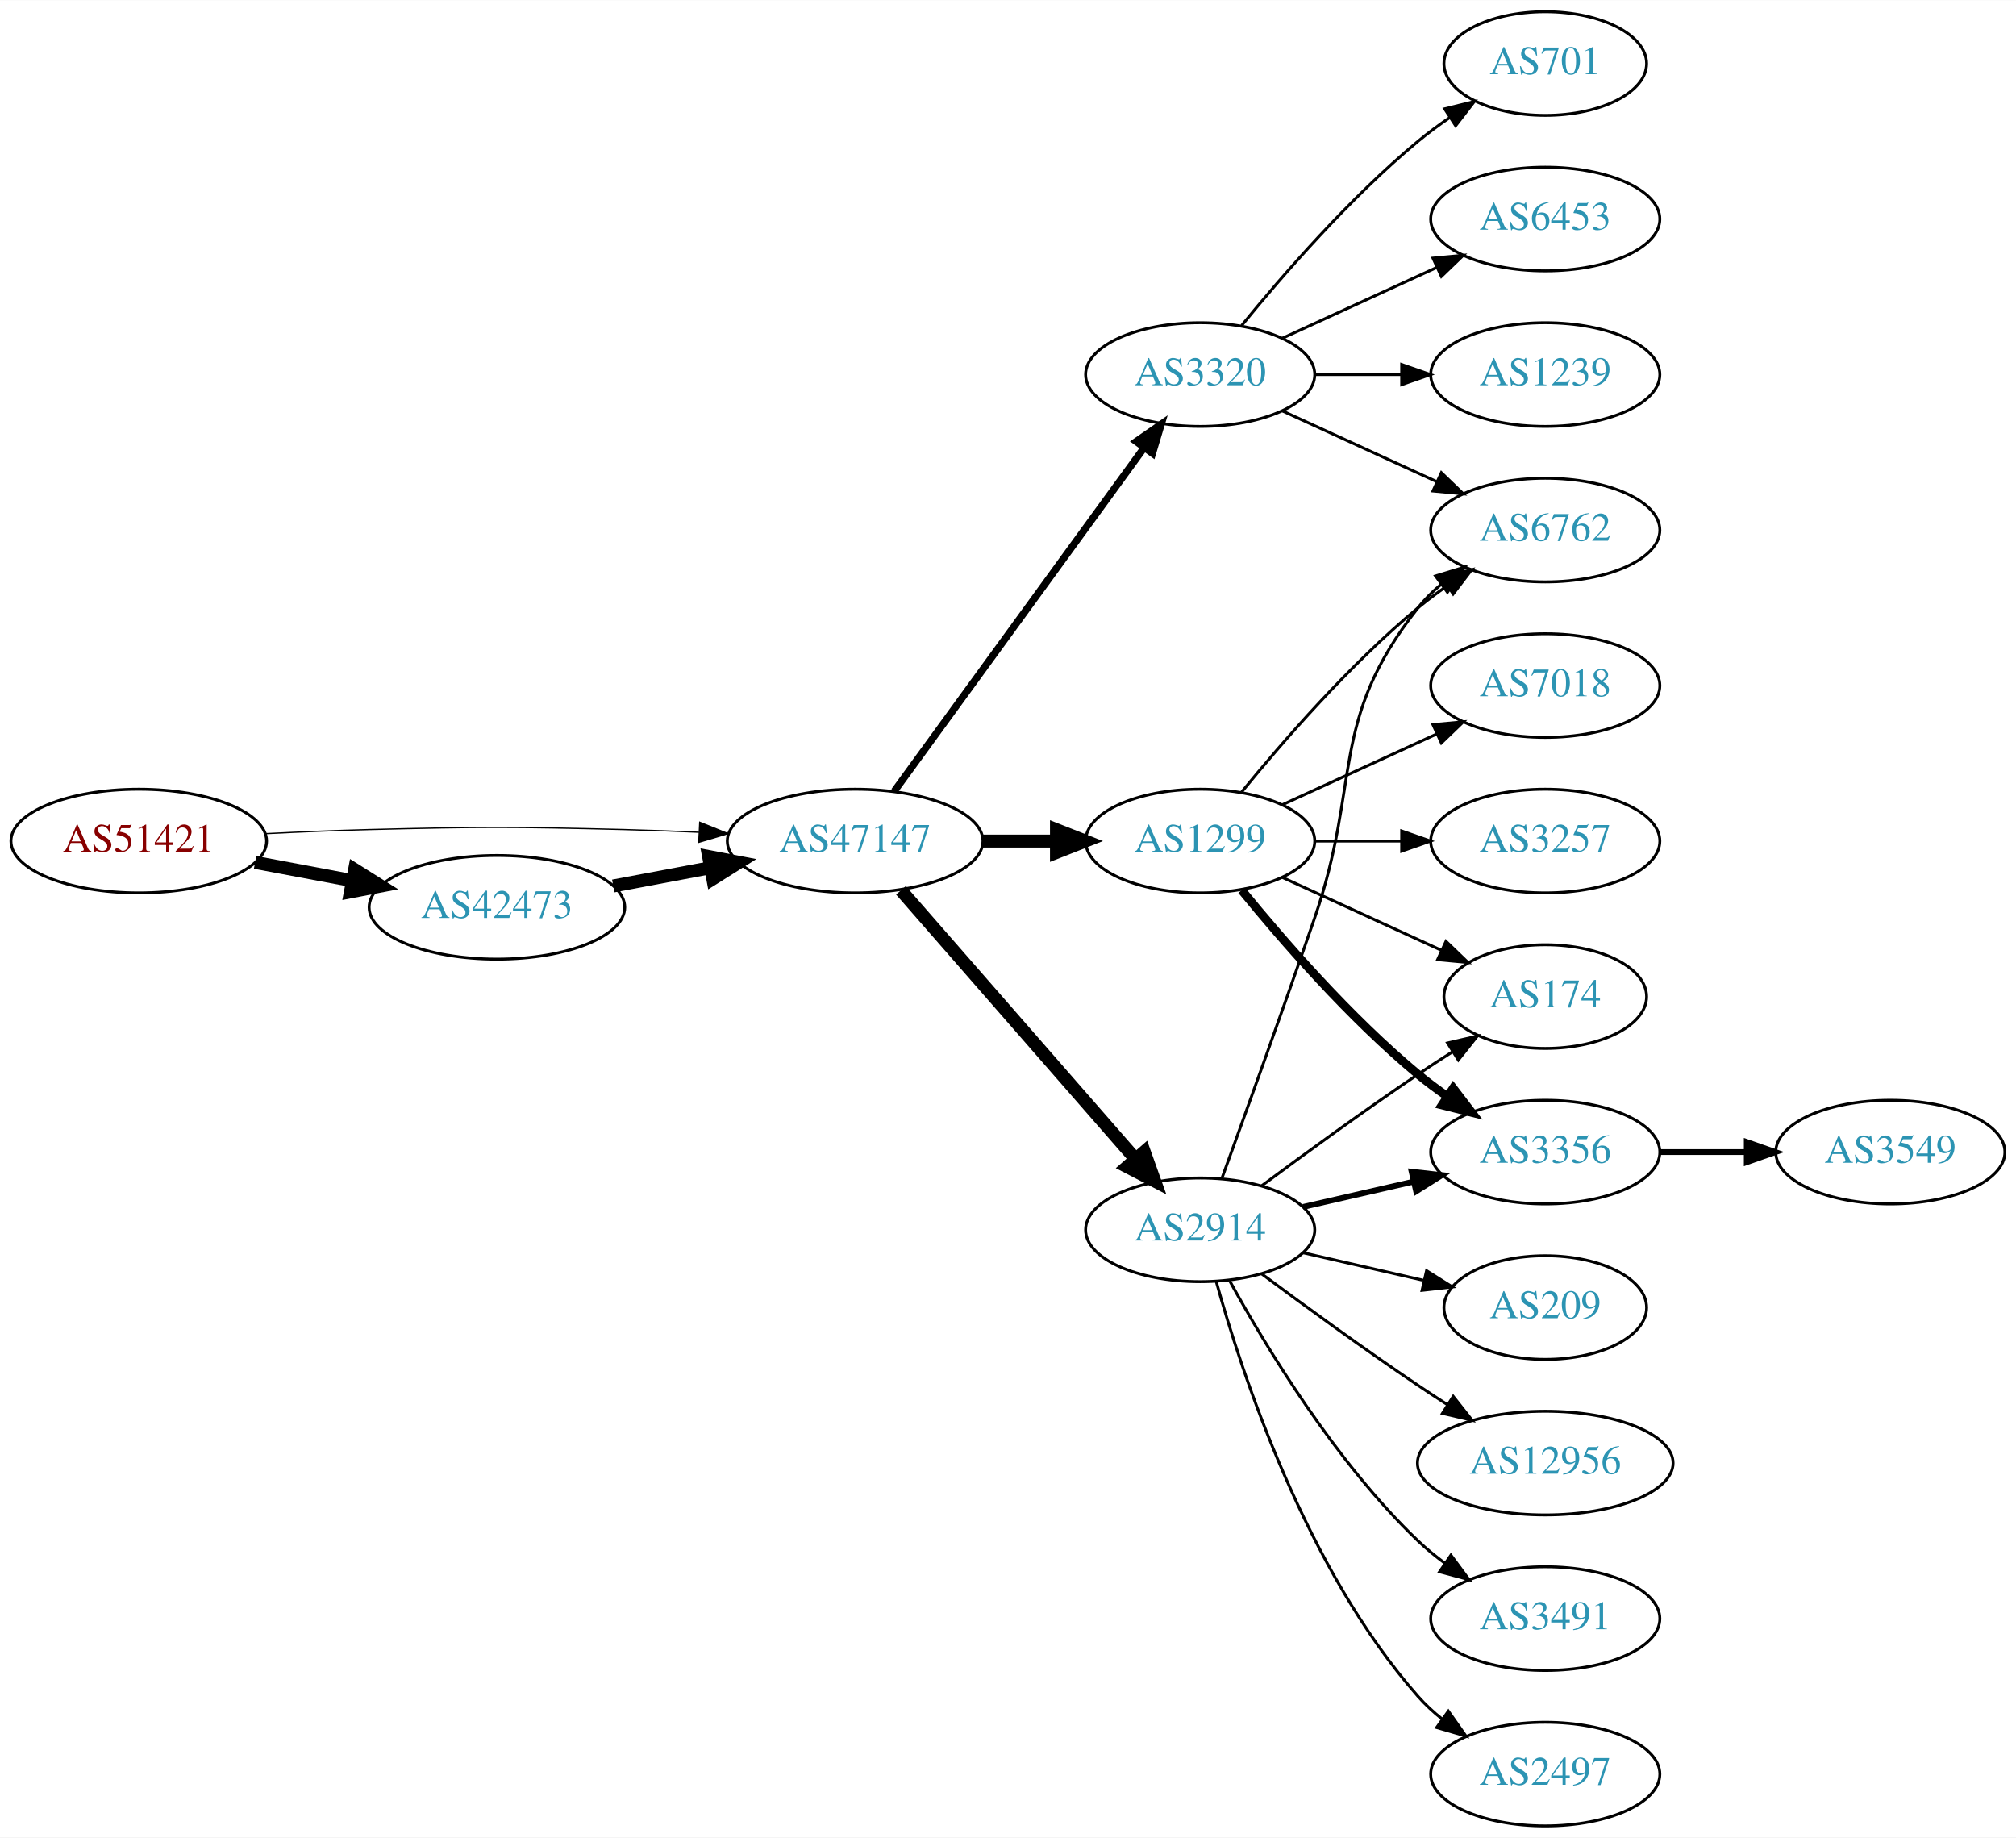
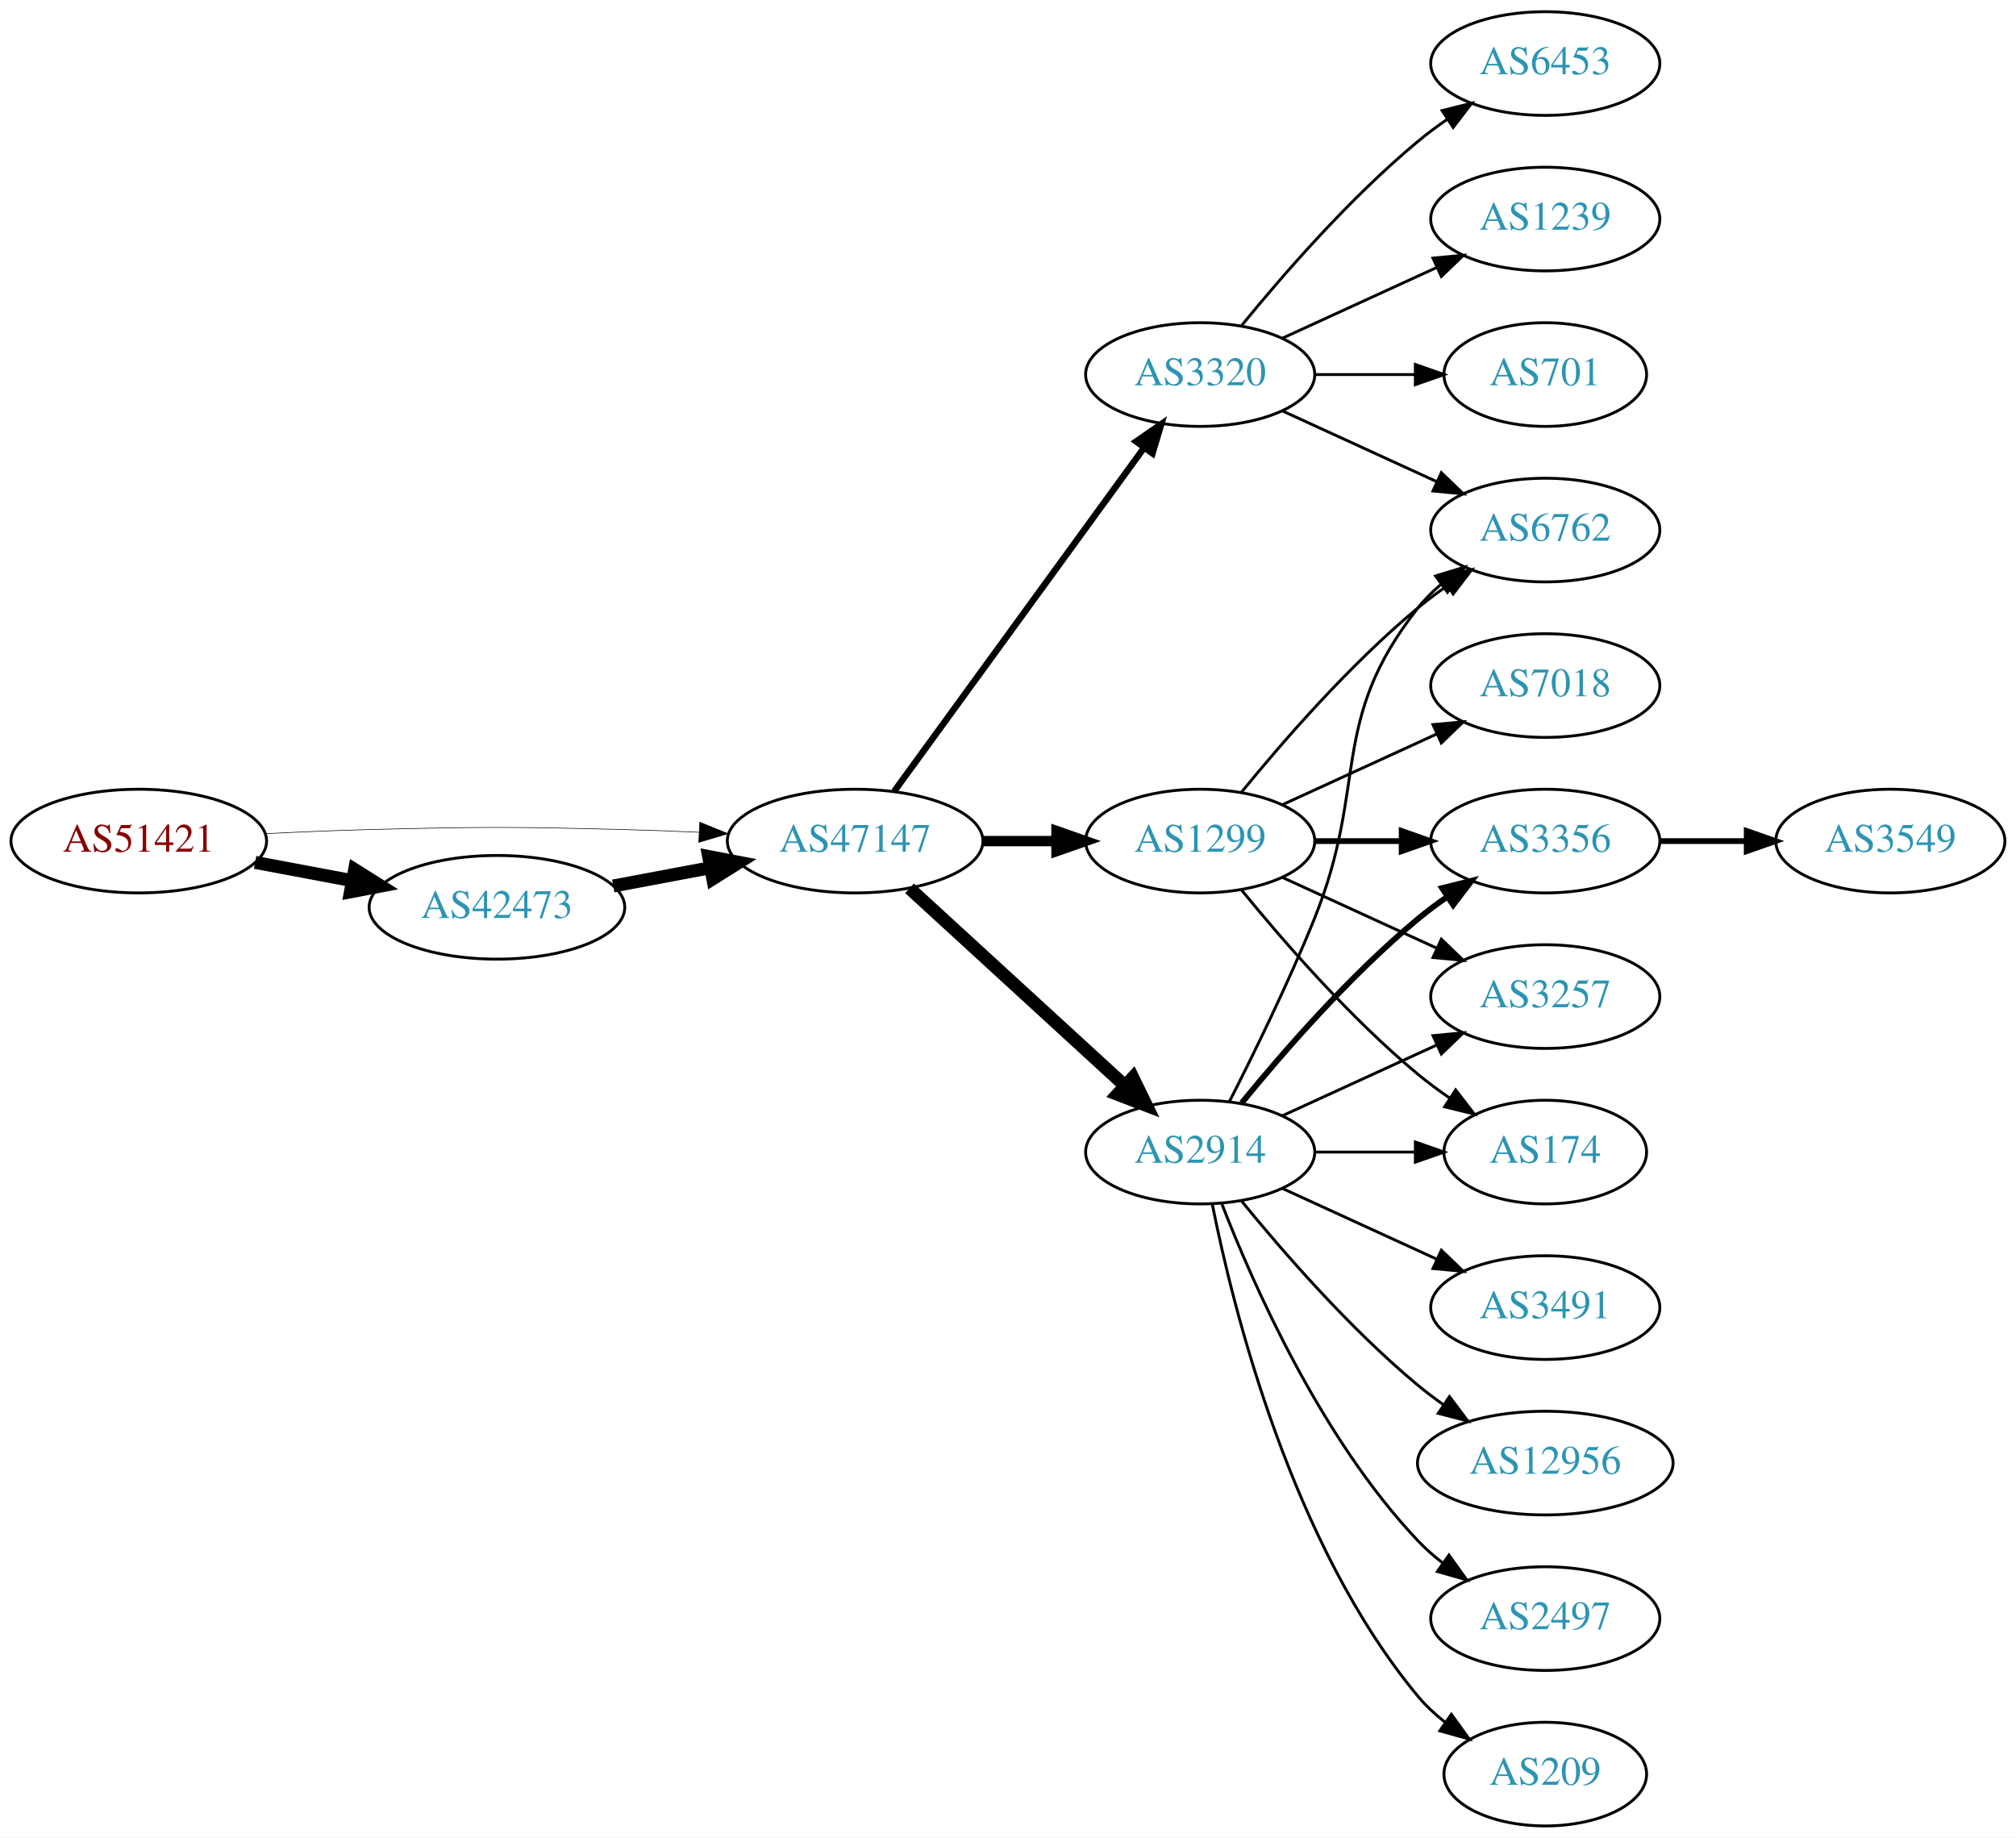
<svg xmlns="http://www.w3.org/2000/svg" xmlns:xlink="http://www.w3.org/1999/xlink" width="700pt" height="638pt" viewBox="0.00 0.00 700.15 638.00">
  <g id="graph0" class="graph" transform="scale(1 1) rotate(0) translate(4 634)">
    <polygon fill="white" stroke="none" points="-4,4 -4,-634 696.155,-634 696.155,4 -4,4" />
    <g id="node1" class="node">
      <g id="a_node1">
        <a xlink:href="/asn/51421" xlink:title="AS51421 ~ Heinrich THURNER [AT]">
          <ellipse fill="#ffffff" stroke="black" cx="44.196" cy="-342" rx="44.393" ry="18" />
          <text text-anchor="middle" x="44.196" y="-338.3" font-family="Times,serif" font-size="14.00" fill="#880000">AS51421</text>
        </a>
      </g>
    </g>
    <g id="node2" class="node">
      <g id="a_node2">
        <a xlink:href="/asn/42473" xlink:title="AS42473 ~ ANEXIA Internetdienstleistungs GmbH [AT]">
          <ellipse fill="#ffffff" stroke="black" cx="168.588" cy="-319" rx="44.393" ry="18" />
          <text text-anchor="middle" x="168.588" y="-315.3" font-family="Times,serif" font-size="14.00" fill="#2c94b3">AS42473</text>
        </a>
      </g>
    </g>
    <g id="edge1" class="edge">
      <path fill="none" stroke="black" stroke-width="4.5" d="M84.595,-334.596C95.296,-332.585 107.019,-330.382 118.196,-328.282" />
      <polygon fill="black" stroke="black" stroke-width="4.5" points="119.162,-332.107 128.263,-326.39 117.707,-324.367 119.162,-332.107" />
    </g>
    <g id="node3" class="node">
      <g id="a_node3">
        <a xlink:href="/asn/47147" xlink:title="AS47147 ~ ANEXIA Internetdienstleistungs GmbH [AT]">
          <ellipse fill="#ffffff" stroke="black" cx="292.98" cy="-342" rx="44.393" ry="18" />
          <text text-anchor="middle" x="292.98" y="-338.3" font-family="Times,serif" font-size="14.00" fill="#2c94b3">AS47147</text>
        </a>
      </g>
    </g>
    <g id="edge2" class="edge">
-       <path fill="none" stroke="black" stroke-width="0.429" d="M88.339,-344.575C100.033,-345.165 112.694,-345.705 124.392,-346 163.665,-346.991 173.511,-346.991 212.784,-346 221.192,-345.788 230.098,-345.449 238.784,-345.056" />
-       <polygon fill="black" stroke="black" stroke-width="0.429" points="239.017,-348.549 248.838,-344.575 238.682,-341.557 239.017,-348.549" />
+       <path fill="none" stroke="black" stroke-width="0.205" d="M88.339,-344.575C100.033,-345.165 112.694,-345.705 124.392,-346 163.665,-346.991 173.511,-346.991 212.784,-346 221.192,-345.788 230.098,-345.449 238.784,-345.056" />
+       <polygon fill="black" stroke="black" stroke-width="0.205" points="239.017,-348.549 248.838,-344.575 238.682,-341.557 239.017,-348.549" />
    </g>
    <g id="edge3" class="edge">
      <path fill="none" stroke="black" stroke-width="4.5" d="M208.988,-326.404C219.688,-328.415 231.411,-330.618 242.589,-332.718" />
      <polygon fill="black" stroke="black" stroke-width="4.5" points="242.1,-336.633 252.655,-334.61 243.554,-328.893 242.1,-336.633" />
    </g>
    <g id="node4" class="node">
      <g id="a_node4">
+         <a xlink:href="/asn/1299" xlink:title="AS1299 ~ Telia Carrier [EU]">
+           <ellipse fill="#ffffff" stroke="black" cx="412.823" cy="-342" rx="39.794" ry="18" />
+           <text text-anchor="middle" x="412.823" y="-338.3" font-family="Times,serif" font-size="14.00" fill="#2c94b3">AS1299</text>
+         </a>
+       </g>
+     </g>
+     <g id="edge4" class="edge">
+       <path fill="none" stroke="black" stroke-width="3.6" d="M337.191,-342C345.504,-342 354.267,-342 362.749,-342" />
+       <polygon fill="black" stroke="black" stroke-width="3.6" points="362.908,-345.5 372.908,-342 362.908,-338.5 362.908,-345.5" />
+     </g>
+     <g id="node5" class="node">
+       <g id="a_node5">
        <a xlink:href="/asn/3320" xlink:title="AS3320 ~ DTAG [DE]">
          <ellipse fill="#ffffff" stroke="black" cx="412.823" cy="-504" rx="39.794" ry="18" />
          <text text-anchor="middle" x="412.823" y="-500.3" font-family="Times,serif" font-size="14.00" fill="#2c94b3">AS3320</text>
        </a>
      </g>
    </g>
-     <g id="edge4" class="edge">
-       <path fill="none" stroke="black" stroke-width="2.5" d="M306.592,-359.337C327.412,-387.96 369.075,-445.233 393.264,-478.486" />
-       <polygon fill="black" stroke="black" stroke-width="2.5" points="390.589,-480.76 399.302,-486.788 396.25,-476.642 390.589,-480.76" />
-     </g>
-     <g id="node5" class="node">
-       <g id="a_node5">
-         <a xlink:href="/asn/2914" xlink:title="AS2914 ~ NTT America, Inc. [US]">
-           <ellipse fill="#ffffff" stroke="black" cx="412.823" cy="-207" rx="39.794" ry="18" />
-           <text text-anchor="middle" x="412.823" y="-203.3" font-family="Times,serif" font-size="14.00" fill="#2c94b3">AS2914</text>
-         </a>
-       </g>
-     </g>
    <g id="edge5" class="edge">
-       <path fill="none" stroke="black" stroke-width="4.5" d="M308.905,-324.902C329.448,-301.369 366.567,-258.845 390.164,-231.813" />
-       <polygon fill="black" stroke="black" stroke-width="4.5" points="393.41,-234.082 397.019,-223.959 387.477,-228.903 393.41,-234.082" />
+       <path fill="none" stroke="black" stroke-width="2.25" d="M306.592,-359.337C327.412,-387.96 369.075,-445.233 393.264,-478.486" />
+       <polygon fill="black" stroke="black" stroke-width="2.25" points="390.589,-480.76 399.302,-486.788 396.25,-476.642 390.589,-480.76" />
    </g>
    <g id="node6" class="node">
      <g id="a_node6">
-         <a xlink:href="/asn/1299" xlink:title="AS1299 ~ Telia Carrier [EU]">
-           <ellipse fill="#ffffff" stroke="black" cx="412.823" cy="-342" rx="39.794" ry="18" />
-           <text text-anchor="middle" x="412.823" y="-338.3" font-family="Times,serif" font-size="14.00" fill="#2c94b3">AS1299</text>
+         <a xlink:href="/asn/2914" xlink:title="AS2914 ~ NTT America, Inc. [US]">
+           <ellipse fill="#ffffff" stroke="black" cx="412.823" cy="-234" rx="39.794" ry="18" />
+           <text text-anchor="middle" x="412.823" y="-230.3" font-family="Times,serif" font-size="14.00" fill="#2c94b3">AS2914</text>
        </a>
      </g>
    </g>
    <g id="edge6" class="edge">
-       <path fill="none" stroke="black" stroke-width="4.5" d="M337.191,-342C345.504,-342 354.267,-342 362.749,-342" />
-       <polygon fill="black" stroke="black" stroke-width="4.5" points="362.908,-345.938 372.908,-342 362.908,-338.063 362.908,-345.938" />
+       <path fill="none" stroke="black" stroke-width="4.5" d="M311.878,-325.597C331.806,-307.333 364.164,-277.678 386.641,-257.079" />
+       <polygon fill="black" stroke="black" stroke-width="4.5" points="389.431,-259.863 394.143,-250.203 384.11,-254.057 389.431,-259.863" />
    </g>
    <g id="node7" class="node">
      <g id="a_node7">
-         <a xlink:href="/asn/701" xlink:title="AS701 ~ UUNET [US]">
-           <ellipse fill="#ffffff" stroke="black" cx="532.666" cy="-612" rx="35.194" ry="18" />
-           <text text-anchor="middle" x="532.666" y="-608.3" font-family="Times,serif" font-size="14.00" fill="#2c94b3">AS701</text>
-         </a>
-       </g>
-     </g>
-     <g id="edge7" class="edge">
-       <path fill="none" stroke="black" d="M427.242,-521.065C441.357,-538.375 464.771,-565.345 488.469,-585 491.933,-587.872 495.725,-590.669 499.58,-593.308" />
-       <polygon fill="black" stroke="black" points="497.722,-596.275 508.012,-598.797 501.541,-590.408 497.722,-596.275" />
-     </g>
-     <g id="node8" class="node">
-       <g id="a_node8">
-         <a xlink:href="/asn/6453" xlink:title="AS6453 ~ TATA COMMUNICATIONS (AMERICA) INC [US]">
-           <ellipse fill="#ffffff" stroke="black" cx="532.666" cy="-558" rx="39.794" ry="18" />
-           <text text-anchor="middle" x="532.666" y="-554.3" font-family="Times,serif" font-size="14.00" fill="#2c94b3">AS6453</text>
-         </a>
-       </g>
-     </g>
-     <g id="edge8" class="edge">
-       <path fill="none" stroke="black" d="M441.452,-516.661C457.409,-523.973 477.679,-533.261 494.962,-541.181" />
-       <polygon fill="black" stroke="black" points="493.661,-544.435 504.21,-545.419 496.577,-538.071 493.661,-544.435" />
-     </g>
-     <g id="node9" class="node">
-       <g id="a_node9">
-         <a xlink:href="/asn/1239" xlink:title="AS1239 ~ Sprint [US]">
-           <ellipse fill="#ffffff" stroke="black" cx="532.666" cy="-504" rx="39.794" ry="18" />
-           <text text-anchor="middle" x="532.666" y="-500.3" font-family="Times,serif" font-size="14.00" fill="#2c94b3">AS1239</text>
-         </a>
-       </g>
-     </g>
-     <g id="edge9" class="edge">
-       <path fill="none" stroke="black" d="M452.736,-504C462.289,-504 472.639,-504 482.601,-504" />
-       <polygon fill="black" stroke="black" points="482.794,-507.5 492.794,-504 482.794,-500.5 482.794,-507.5" />
-     </g>
-     <g id="node10" class="node">
-       <g id="a_node10">
        <a xlink:href="/asn/6762" xlink:title="AS6762 ~ TELECOM ITALIA SPARKLE S.p.A. [IT]">
          <ellipse fill="#ffffff" stroke="black" cx="532.666" cy="-450" rx="39.794" ry="18" />
          <text text-anchor="middle" x="532.666" y="-446.3" font-family="Times,serif" font-size="14.00" fill="#2c94b3">AS6762</text>
        </a>
      </g>
    </g>
+     <g id="edge7" class="edge">
+       <path fill="none" stroke="black" d="M427.242,-359.065C441.357,-376.375 464.771,-403.345 488.469,-423 491.686,-425.668 495.186,-428.27 498.757,-430.741" />
+       <polygon fill="black" stroke="black" points="496.835,-433.666 507.113,-436.236 500.68,-427.817 496.835,-433.666" />
+     </g>
+     <g id="node8" class="node">
+       <g id="a_node8">
+         <a xlink:href="/asn/3356" xlink:title="AS3356 ~ Level 3 Parent, LLC [US]">
+           <ellipse fill="#ffffff" stroke="black" cx="532.666" cy="-342" rx="39.794" ry="18" />
+           <text text-anchor="middle" x="532.666" y="-338.3" font-family="Times,serif" font-size="14.00" fill="#2c94b3">AS3356</text>
+         </a>
+       </g>
+     </g>
+     <g id="edge8" class="edge">
+       <path fill="none" stroke="black" stroke-width="2" d="M452.736,-342C462.289,-342 472.639,-342 482.601,-342" />
+       <polygon fill="black" stroke="black" stroke-width="2" points="482.794,-345.5 492.794,-342 482.794,-338.5 482.794,-345.5" />
+     </g>
+     <g id="node9" class="node">
+       <g id="a_node9">
+         <a xlink:href="/asn/3257" xlink:title="AS3257 ~ GTT [DE]">
+           <ellipse fill="#ffffff" stroke="black" cx="532.666" cy="-288" rx="39.794" ry="18" />
+           <text text-anchor="middle" x="532.666" y="-284.3" font-family="Times,serif" font-size="14.00" fill="#2c94b3">AS3257</text>
+         </a>
+       </g>
+     </g>
+     <g id="edge9" class="edge">
+       <path fill="none" stroke="black" d="M441.452,-329.339C457.409,-322.027 477.679,-312.739 494.962,-304.819" />
+       <polygon fill="black" stroke="black" points="496.577,-307.929 504.21,-300.581 493.661,-301.565 496.577,-307.929" />
+     </g>
+     <g id="node10" class="node">
+       <g id="a_node10">
+         <a xlink:href="/asn/174" xlink:title="AS174 ~ Cogent Communications [US]">
+           <ellipse fill="#ffffff" stroke="black" cx="532.666" cy="-234" rx="35.194" ry="18" />
+           <text text-anchor="middle" x="532.666" y="-230.3" font-family="Times,serif" font-size="14.00" fill="#2c94b3">AS174</text>
+         </a>
+       </g>
+     </g>
    <g id="edge10" class="edge">
+       <path fill="none" stroke="black" d="M427.242,-324.935C441.357,-307.625 464.771,-280.655 488.469,-261 491.933,-258.128 495.725,-255.331 499.58,-252.692" />
+       <polygon fill="black" stroke="black" points="501.541,-255.592 508.012,-247.203 497.722,-249.725 501.541,-255.592" />
+     </g>
+     <g id="node11" class="node">
+       <g id="a_node11">
+         <a xlink:href="/asn/7018" xlink:title="AS7018 ~ AT&amp;T Services, Inc. [US]">
+           <ellipse fill="#ffffff" stroke="black" cx="532.666" cy="-396" rx="39.794" ry="18" />
+           <text text-anchor="middle" x="532.666" y="-392.3" font-family="Times,serif" font-size="14.00" fill="#2c94b3">AS7018</text>
+         </a>
+       </g>
+     </g>
+     <g id="edge11" class="edge">
+       <path fill="none" stroke="black" d="M441.452,-354.661C457.409,-361.973 477.679,-371.261 494.962,-379.181" />
+       <polygon fill="black" stroke="black" points="493.661,-382.435 504.21,-383.419 496.577,-376.071 493.661,-382.435" />
+     </g>
+     <g id="edge13" class="edge">
      <path fill="none" stroke="black" d="M441.452,-491.339C457.409,-484.027 477.679,-474.739 494.962,-466.819" />
      <polygon fill="black" stroke="black" points="496.577,-469.929 504.21,-462.581 493.661,-463.565 496.577,-469.929" />
    </g>
-     <g id="edge17" class="edge">
-       <path fill="none" stroke="black" d="M420.371,-224.921C428.156,-246.312 441.478,-283.19 452.469,-315 468.994,-362.822 457.171,-383.246 488.469,-423 490.794,-425.953 493.538,-428.67 496.497,-431.147" />
-       <polygon fill="black" stroke="black" points="494.557,-434.064 504.694,-437.145 498.69,-428.415 494.557,-434.064" />
-     </g>
-     <g id="node11" class="node">
-       <g id="a_node11">
-         <a xlink:href="/asn/209" xlink:title="AS209 ~ CenturyLink Communications, LLC [US]">
-           <ellipse fill="#ffffff" stroke="black" cx="532.666" cy="-180" rx="35.194" ry="18" />
-           <text text-anchor="middle" x="532.666" y="-176.3" font-family="Times,serif" font-size="14.00" fill="#2c94b3">AS209</text>
-         </a>
-       </g>
-     </g>
-     <g id="edge11" class="edge">
-       <path fill="none" stroke="black" d="M448.542,-199.045C461.635,-196.045 476.657,-192.604 490.298,-189.478" />
-       <polygon fill="black" stroke="black" points="491.439,-192.807 500.405,-187.162 489.876,-185.984 491.439,-192.807" />
-     </g>
    <g id="node12" class="node">
      <g id="a_node12">
-         <a xlink:href="/asn/174" xlink:title="AS174 ~ Cogent Communications [US]">
-           <ellipse fill="#ffffff" stroke="black" cx="532.666" cy="-288" rx="35.194" ry="18" />
-           <text text-anchor="middle" x="532.666" y="-284.3" font-family="Times,serif" font-size="14.00" fill="#2c94b3">AS174</text>
+         <a xlink:href="/asn/6453" xlink:title="AS6453 ~ TATA COMMUNICATIONS (AMERICA) INC [US]">
+           <ellipse fill="#ffffff" stroke="black" cx="532.666" cy="-612" rx="39.794" ry="18" />
+           <text text-anchor="middle" x="532.666" y="-608.3" font-family="Times,serif" font-size="14.00" fill="#2c94b3">AS6453</text>
        </a>
      </g>
    </g>
    <g id="edge12" class="edge">
-       <path fill="none" stroke="black" d="M434.153,-222.277C449.016,-233.304 469.76,-248.407 488.469,-261 492.287,-263.569 496.337,-266.21 500.367,-268.786" />
-       <polygon fill="black" stroke="black" points="498.736,-271.895 509.061,-274.271 502.471,-265.975 498.736,-271.895" />
+       <path fill="none" stroke="black" d="M427.242,-521.065C441.357,-538.375 464.771,-565.345 488.469,-585 491.686,-587.668 495.186,-590.27 498.757,-592.741" />
+       <polygon fill="black" stroke="black" points="496.835,-595.666 507.113,-598.236 500.68,-589.817 496.835,-595.666" />
    </g>
    <g id="node13" class="node">
      <g id="a_node13">
-         <a xlink:href="/asn/3356" xlink:title="AS3356 ~ Level 3 Parent, LLC [US]">
-           <ellipse fill="#ffffff" stroke="black" cx="532.666" cy="-234" rx="39.794" ry="18" />
-           <text text-anchor="middle" x="532.666" y="-230.3" font-family="Times,serif" font-size="14.00" fill="#2c94b3">AS3356</text>
-         </a>
-       </g>
-     </g>
-     <g id="edge13" class="edge">
-       <path fill="none" stroke="black" stroke-width="2" d="M448.542,-214.955C460.542,-217.704 474.163,-220.825 486.856,-223.733" />
-       <polygon fill="black" stroke="black" stroke-width="2" points="486.258,-227.187 496.787,-226.009 487.821,-220.364 486.258,-227.187" />
+         <a xlink:href="/asn/1239" xlink:title="AS1239 ~ Sprint [US]">
+           <ellipse fill="#ffffff" stroke="black" cx="532.666" cy="-558" rx="39.794" ry="18" />
+           <text text-anchor="middle" x="532.666" y="-554.3" font-family="Times,serif" font-size="14.00" fill="#2c94b3">AS1239</text>
+         </a>
+       </g>
+     </g>
+     <g id="edge14" class="edge">
+       <path fill="none" stroke="black" d="M441.452,-516.661C457.409,-523.973 477.679,-533.261 494.962,-541.181" />
+       <polygon fill="black" stroke="black" points="493.661,-544.435 504.21,-545.419 496.577,-538.071 493.661,-544.435" />
    </g>
    <g id="node14" class="node">
      <g id="a_node14">
+         <a xlink:href="/asn/701" xlink:title="AS701 ~ UUNET [US]">
+           <ellipse fill="#ffffff" stroke="black" cx="532.666" cy="-504" rx="35.194" ry="18" />
+           <text text-anchor="middle" x="532.666" y="-500.3" font-family="Times,serif" font-size="14.00" fill="#2c94b3">AS701</text>
+         </a>
+       </g>
+     </g>
+     <g id="edge15" class="edge">
+       <path fill="none" stroke="black" d="M452.736,-504C463.822,-504 475.982,-504 487.364,-504" />
+       <polygon fill="black" stroke="black" points="487.546,-507.5 497.546,-504 487.546,-500.5 487.546,-507.5" />
+     </g>
+     <g id="edge17" class="edge">
+       <path fill="none" stroke="black" d="M422.904,-251.417C431.172,-267.634 443.434,-292.603 452.469,-315 471.399,-361.922 457.171,-383.246 488.469,-423 490.794,-425.953 493.538,-428.67 496.497,-431.147" />
+       <polygon fill="black" stroke="black" points="494.557,-434.064 504.694,-437.145 498.69,-428.415 494.557,-434.064" />
+     </g>
+     <g id="edge20" class="edge">
+       <path fill="none" stroke="black" stroke-width="2" d="M427.242,-251.065C441.357,-268.375 464.771,-295.345 488.469,-315 491.686,-317.668 495.186,-320.27 498.757,-322.741" />
+       <polygon fill="black" stroke="black" stroke-width="2" points="496.835,-325.666 507.113,-328.236 500.68,-319.817 496.835,-325.666" />
+     </g>
+     <g id="edge16" class="edge">
+       <path fill="none" stroke="black" d="M441.452,-246.661C457.409,-253.973 477.679,-263.261 494.962,-271.181" />
+       <polygon fill="black" stroke="black" points="493.661,-274.435 504.21,-275.419 496.577,-268.071 493.661,-274.435" />
+     </g>
+     <g id="edge23" class="edge">
+       <path fill="none" stroke="black" d="M452.736,-234C463.822,-234 475.982,-234 487.364,-234" />
+       <polygon fill="black" stroke="black" points="487.546,-237.5 497.546,-234 487.546,-230.5 487.546,-237.5" />
+     </g>
+     <g id="node15" class="node">
+       <g id="a_node15">
+         <a xlink:href="/asn/3491" xlink:title="AS3491 ~ PCCW Global, Inc. [US]">
+           <ellipse fill="#ffffff" stroke="black" cx="532.666" cy="-180" rx="39.794" ry="18" />
+           <text text-anchor="middle" x="532.666" y="-176.3" font-family="Times,serif" font-size="14.00" fill="#2c94b3">AS3491</text>
+         </a>
+       </g>
+     </g>
+     <g id="edge18" class="edge">
+       <path fill="none" stroke="black" d="M441.452,-221.339C457.409,-214.027 477.679,-204.739 494.962,-196.819" />
+       <polygon fill="black" stroke="black" points="496.577,-199.929 504.21,-192.581 493.661,-193.565 496.577,-199.929" />
+     </g>
+     <g id="node16" class="node">
+       <g id="a_node16">
        <a xlink:href="/asn/12956" xlink:title="AS12956 ~ TELXIUS [ES]">
          <ellipse fill="#ffffff" stroke="black" cx="532.666" cy="-126" rx="44.393" ry="18" />
          <text text-anchor="middle" x="532.666" y="-122.3" font-family="Times,serif" font-size="14.00" fill="#2c94b3">AS12956</text>
        </a>
      </g>
    </g>
-     <g id="edge14" class="edge">
-       <path fill="none" stroke="black" d="M434.153,-191.723C449.016,-180.696 469.76,-165.593 488.469,-153 491.759,-150.785 495.222,-148.518 498.696,-146.285" />
-       <polygon fill="black" stroke="black" points="500.693,-149.163 507.264,-140.852 496.944,-143.252 500.693,-149.163" />
-     </g>
-     <g id="node15" class="node">
-       <g id="a_node15">
-         <a xlink:href="/asn/3491" xlink:title="AS3491 ~ PCCW Global, Inc. [US]">
-           <ellipse fill="#ffffff" stroke="black" cx="532.666" cy="-72" rx="39.794" ry="18" />
-           <text text-anchor="middle" x="532.666" y="-68.3" font-family="Times,serif" font-size="14.00" fill="#2c94b3">AS3491</text>
-         </a>
-       </g>
-     </g>
-     <g id="edge15" class="edge">
-       <path fill="none" stroke="black" d="M423.064,-189.287C435.61,-166.439 459.787,-126.389 488.469,-99 491.338,-96.261 494.527,-93.653 497.836,-91.215" />
-       <polygon fill="black" stroke="black" points="499.899,-94.044 506.195,-85.523 495.959,-88.258 499.899,-94.044" />
-     </g>
-     <g id="node16" class="node">
-       <g id="a_node16">
-         <a xlink:href="/asn/2497" xlink:title="AS2497 ~ Internet Initiative Japan Inc. [JP]">
-           <ellipse fill="#ffffff" stroke="black" cx="532.666" cy="-18" rx="39.794" ry="18" />
-           <text text-anchor="middle" x="532.666" y="-14.3" font-family="Times,serif" font-size="14.00" fill="#2c94b3">AS2497</text>
-         </a>
-       </g>
-     </g>
-     <g id="edge16" class="edge">
-       <path fill="none" stroke="black" d="M418.396,-189.054C427.302,-157.005 449.586,-89.158 488.469,-45 490.953,-42.179 493.803,-39.551 496.829,-37.129" />
-       <polygon fill="black" stroke="black" points="499.014,-39.869 505.118,-31.209 494.946,-34.172 499.014,-39.869" />
-     </g>
-     <g id="edge22" class="edge">
-       <path fill="none" stroke="black" d="M427.242,-359.065C441.357,-376.375 464.771,-403.345 488.469,-423 491.686,-425.668 495.186,-428.27 498.757,-430.741" />
-       <polygon fill="black" stroke="black" points="496.835,-433.666 507.113,-436.236 500.68,-427.817 496.835,-433.666" />
-     </g>
-     <g id="edge20" class="edge">
-       <path fill="none" stroke="black" d="M441.452,-329.339C457.868,-321.817 478.85,-312.202 496.446,-304.139" />
-       <polygon fill="black" stroke="black" points="498.191,-307.189 505.824,-299.842 495.275,-300.826 498.191,-307.189" />
-     </g>
    <g id="edge19" class="edge">
-       <path fill="none" stroke="black" stroke-width="3" d="M427.242,-324.935C441.357,-307.625 464.771,-280.655 488.469,-261 491.686,-258.332 495.186,-255.73 498.757,-253.259" />
-       <polygon fill="black" stroke="black" stroke-width="3" points="500.68,-256.183 507.113,-247.764 496.835,-250.334 500.68,-256.183" />
+       <path fill="none" stroke="black" d="M427.242,-216.935C441.357,-199.625 464.771,-172.655 488.469,-153 491.207,-150.729 494.151,-148.506 497.168,-146.37" />
+       <polygon fill="black" stroke="black" points="499.394,-149.092 505.757,-140.621 495.5,-143.275 499.394,-149.092" />
    </g>
    <g id="node17" class="node">
      <g id="a_node17">
-         <a xlink:href="/asn/7018" xlink:title="AS7018 ~ AT&amp;T Services, Inc. [US]">
-           <ellipse fill="#ffffff" stroke="black" cx="532.666" cy="-396" rx="39.794" ry="18" />
-           <text text-anchor="middle" x="532.666" y="-392.3" font-family="Times,serif" font-size="14.00" fill="#2c94b3">AS7018</text>
-         </a>
-       </g>
-     </g>
-     <g id="edge18" class="edge">
-       <path fill="none" stroke="black" d="M441.452,-354.661C457.409,-361.973 477.679,-371.261 494.962,-379.181" />
-       <polygon fill="black" stroke="black" points="493.661,-382.435 504.21,-383.419 496.577,-376.071 493.661,-382.435" />
+         <a xlink:href="/asn/2497" xlink:title="AS2497 ~ Internet Initiative Japan Inc. [JP]">
+           <ellipse fill="#ffffff" stroke="black" cx="532.666" cy="-72" rx="39.794" ry="18" />
+           <text text-anchor="middle" x="532.666" y="-68.3" font-family="Times,serif" font-size="14.00" fill="#2c94b3">AS2497</text>
+         </a>
+       </g>
+     </g>
+     <g id="edge21" class="edge">
+       <path fill="none" stroke="black" d="M420.346,-216.006C431.097,-188.272 454.754,-134.571 488.469,-99 491.055,-96.272 493.973,-93.706 497.041,-91.323" />
+       <polygon fill="black" stroke="black" points="499.219,-94.07 505.389,-85.457 495.195,-88.342 499.219,-94.07" />
    </g>
    <g id="node18" class="node">
      <g id="a_node18">
-         <a xlink:href="/asn/3257" xlink:title="AS3257 ~ GTT [DE]">
-           <ellipse fill="#ffffff" stroke="black" cx="532.666" cy="-342" rx="39.794" ry="18" />
-           <text text-anchor="middle" x="532.666" y="-338.3" font-family="Times,serif" font-size="14.00" fill="#2c94b3">AS3257</text>
-         </a>
-       </g>
-     </g>
-     <g id="edge21" class="edge">
-       <path fill="none" stroke="black" d="M452.736,-342C462.289,-342 472.639,-342 482.601,-342" />
-       <polygon fill="black" stroke="black" points="482.794,-345.5 492.794,-342 482.794,-338.5 482.794,-345.5" />
+         <a xlink:href="/asn/209" xlink:title="AS209 ~ CenturyLink Communications, LLC [US]">
+           <ellipse fill="#ffffff" stroke="black" cx="532.666" cy="-18" rx="35.194" ry="18" />
+           <text text-anchor="middle" x="532.666" y="-14.3" font-family="Times,serif" font-size="14.00" fill="#2c94b3">AS209</text>
+         </a>
+       </g>
+     </g>
+     <g id="edge22" class="edge">
+       <path fill="none" stroke="black" d="M417.022,-215.927C424.185,-179.859 444.46,-97.875 488.469,-45 491.206,-41.712 494.451,-38.702 497.915,-35.983" />
+       <polygon fill="black" stroke="black" points="500.051,-38.761 506.256,-30.173 496.05,-33.017 500.051,-38.761" />
    </g>
    <g id="node19" class="node">
      <g id="a_node19">
        <a xlink:href="/asn/3549" xlink:title="AS3549 ~ Level 3 Parent, LLC [US]">
-           <ellipse fill="#ffffff" stroke="black" cx="652.508" cy="-234" rx="39.794" ry="18" />
-           <text text-anchor="middle" x="652.508" y="-230.3" font-family="Times,serif" font-size="14.00" fill="#2c94b3">AS3549</text>
-         </a>
-       </g>
-     </g>
-     <g id="edge23" class="edge">
-       <path fill="none" stroke="black" stroke-width="2" d="M572.578,-234C582.131,-234 592.481,-234 602.444,-234" />
-       <polygon fill="black" stroke="black" stroke-width="2" points="602.636,-237.5 612.636,-234 602.636,-230.5 602.636,-237.5" />
+           <ellipse fill="#ffffff" stroke="black" cx="652.508" cy="-342" rx="39.794" ry="18" />
+           <text text-anchor="middle" x="652.508" y="-338.3" font-family="Times,serif" font-size="14.00" fill="#2c94b3">AS3549</text>
+         </a>
+       </g>
+     </g>
+     <g id="edge24" class="edge">
+       <path fill="none" stroke="black" stroke-width="2" d="M572.578,-342C582.131,-342 592.481,-342 602.444,-342" />
+       <polygon fill="black" stroke="black" stroke-width="2" points="602.636,-345.5 612.636,-342 602.636,-338.5 602.636,-345.5" />
    </g>
  </g>
</svg>
